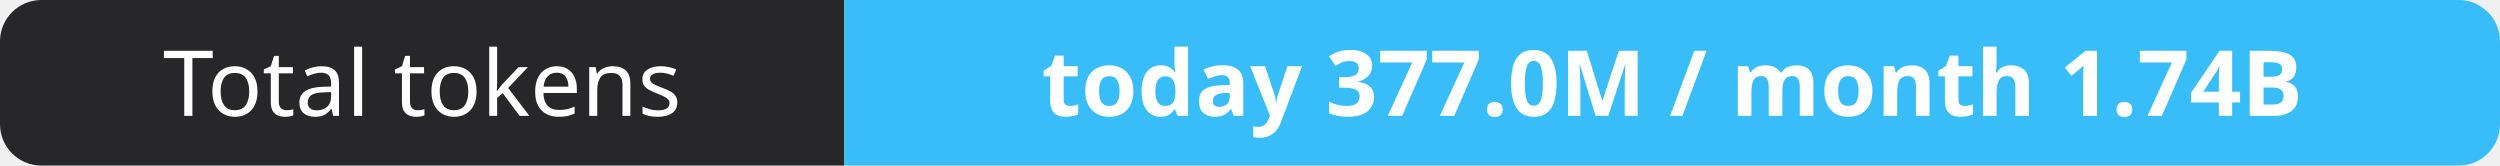
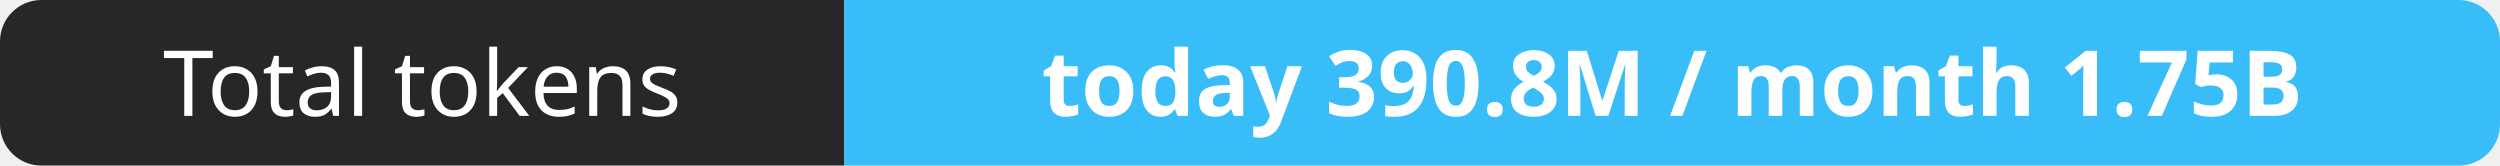
- <svg xmlns="http://www.w3.org/2000/svg" width="302" height="20" role="img" aria-label="Total tokens: today 377.0M / month 1.74B">
+ <svg xmlns="http://www.w3.org/2000/svg" width="302" height="20" role="img" aria-label="Total tokens: today 390.8M / month 1.75B">
  <clipPath id="r">
    <rect width="302" height="20" rx="5" fill="#fff" />
  </clipPath>
  <g clip-path="url(#r)">
    <rect width="102" height="20" fill="#27272a" />
    <rect x="102" width="200" height="20" fill="#38bdf8" />
  </g>
  <g fill="#fff" text-anchor="middle" font-family="Verdana,Geneva,sans-serif" font-size="11">
    <text x="51.0" y="14">Total tokens</text>
-     <text x="202.0" y="14" font-weight="700">today 377.0M / month 1.74B</text>
+     <text x="202.0" y="14" font-weight="700">today 390.8M / month 1.75B</text>
  </g>
</svg>
